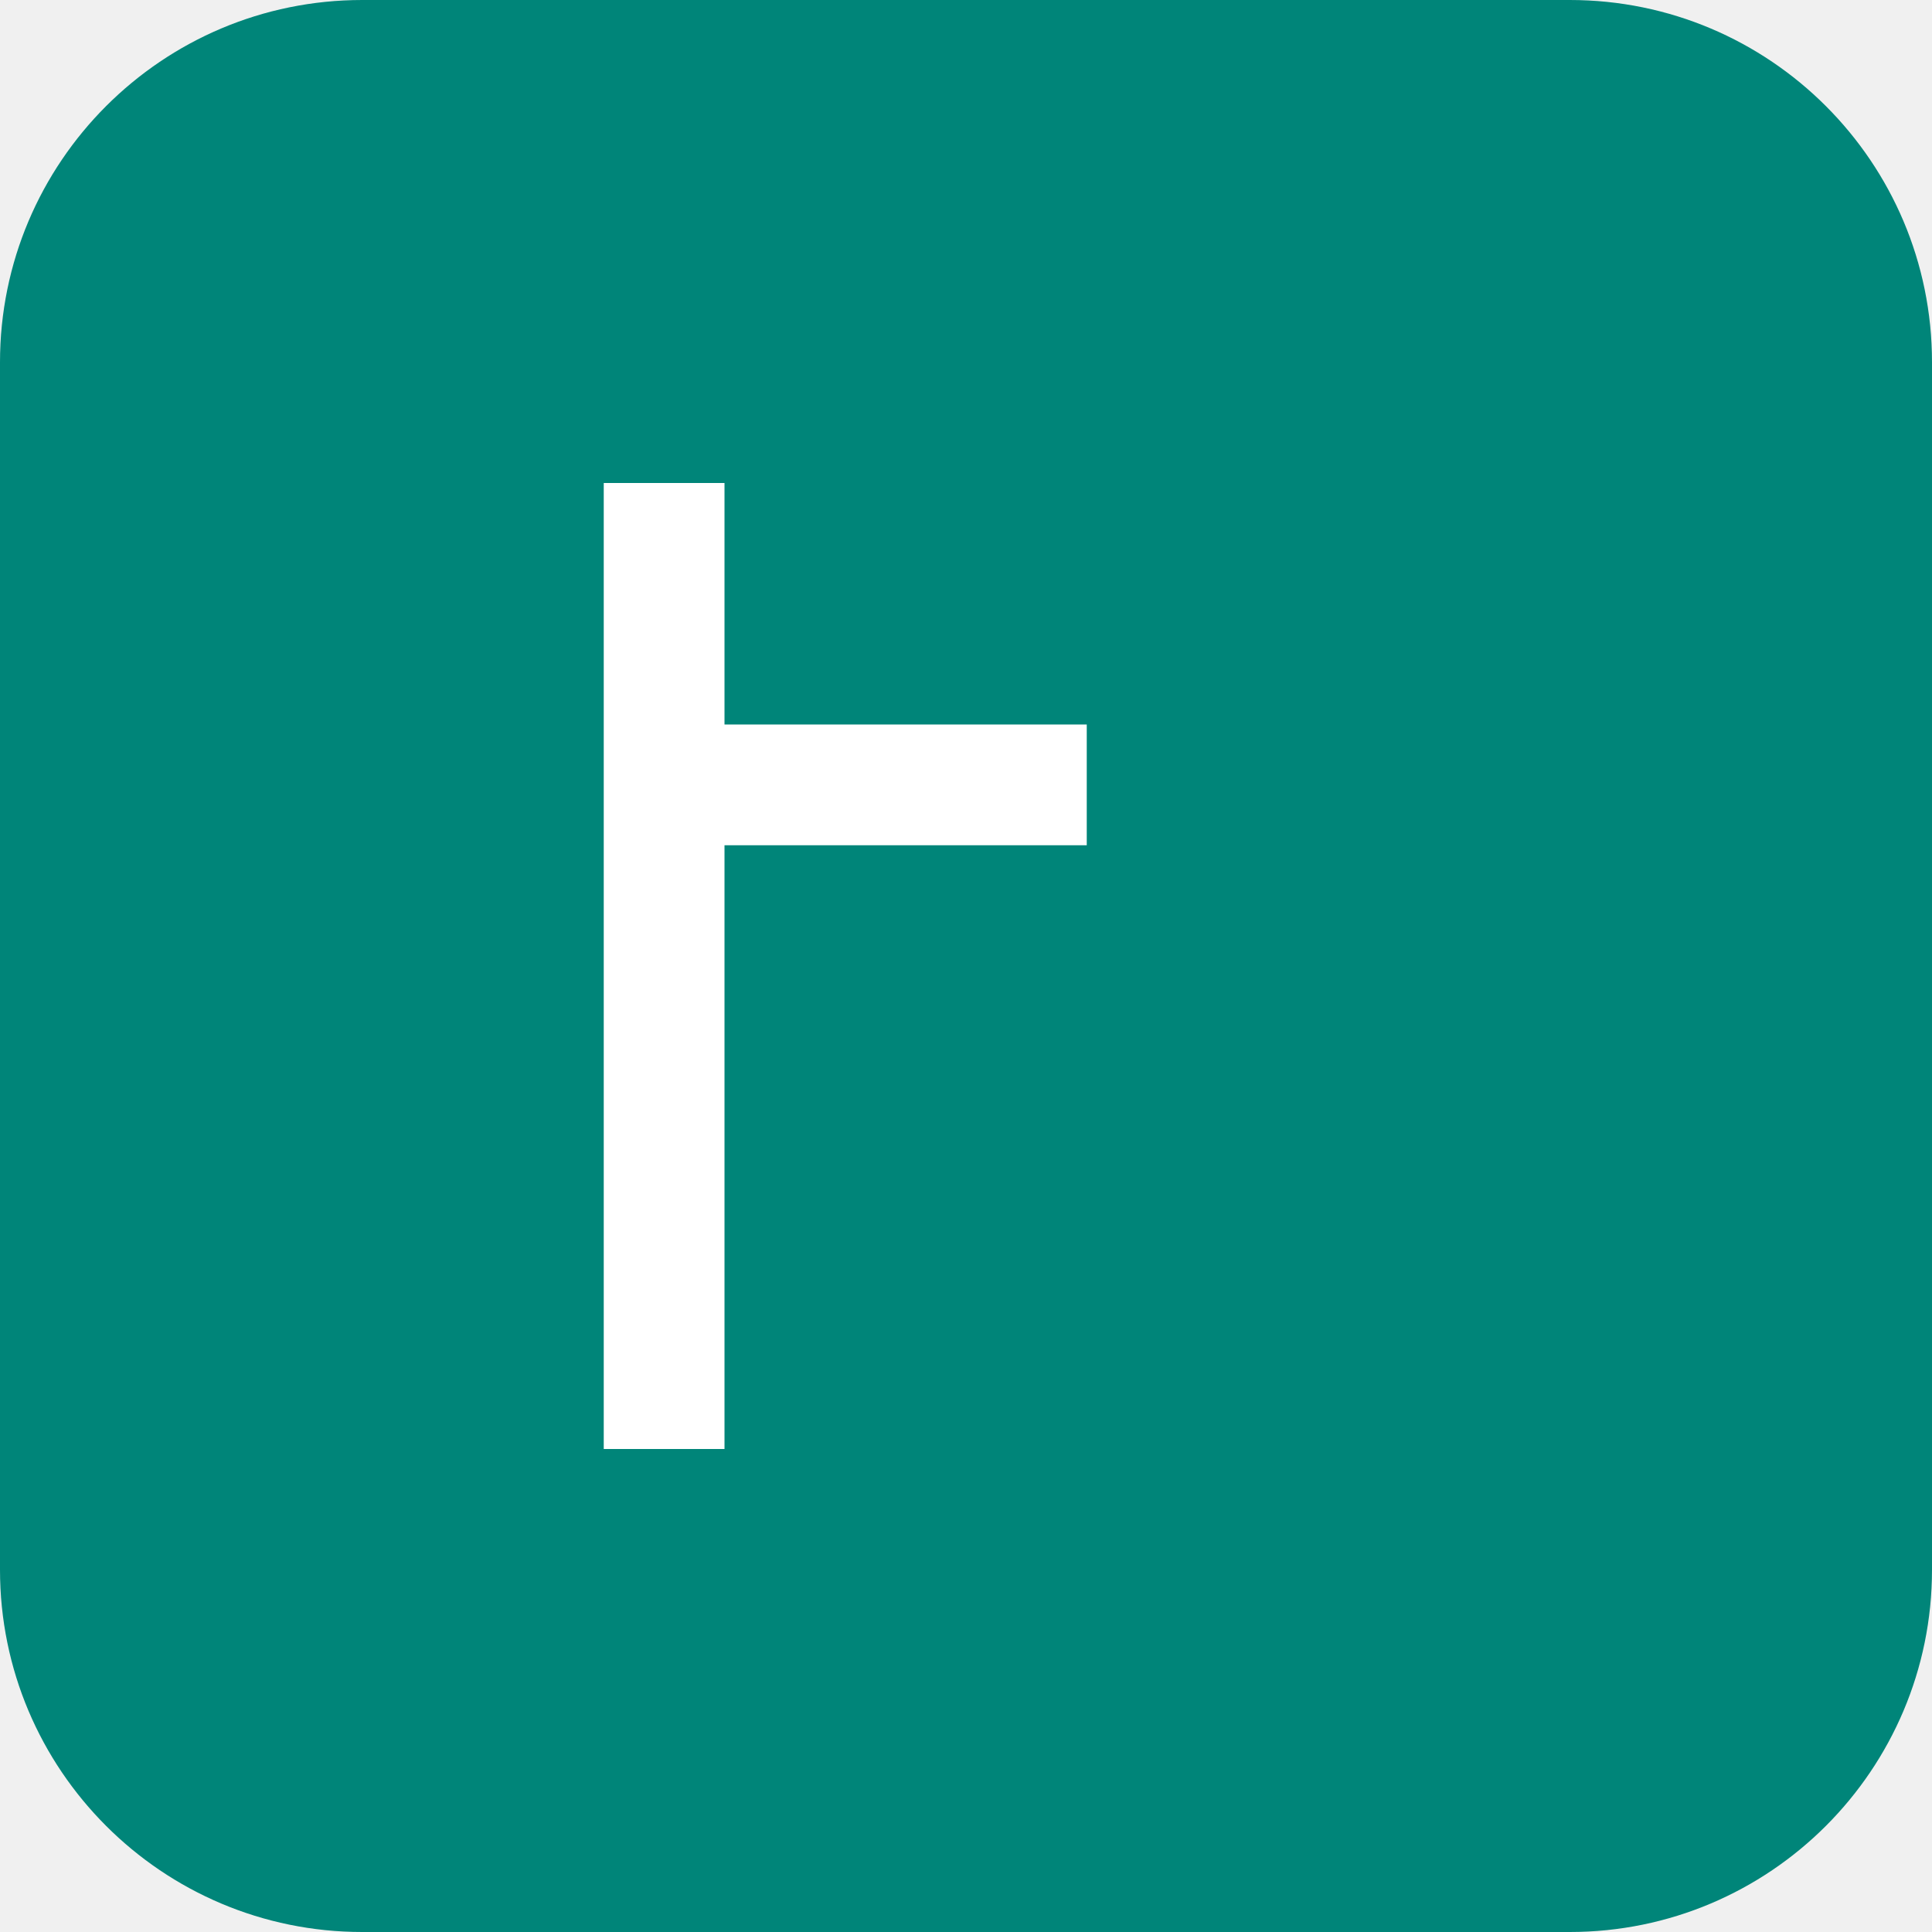
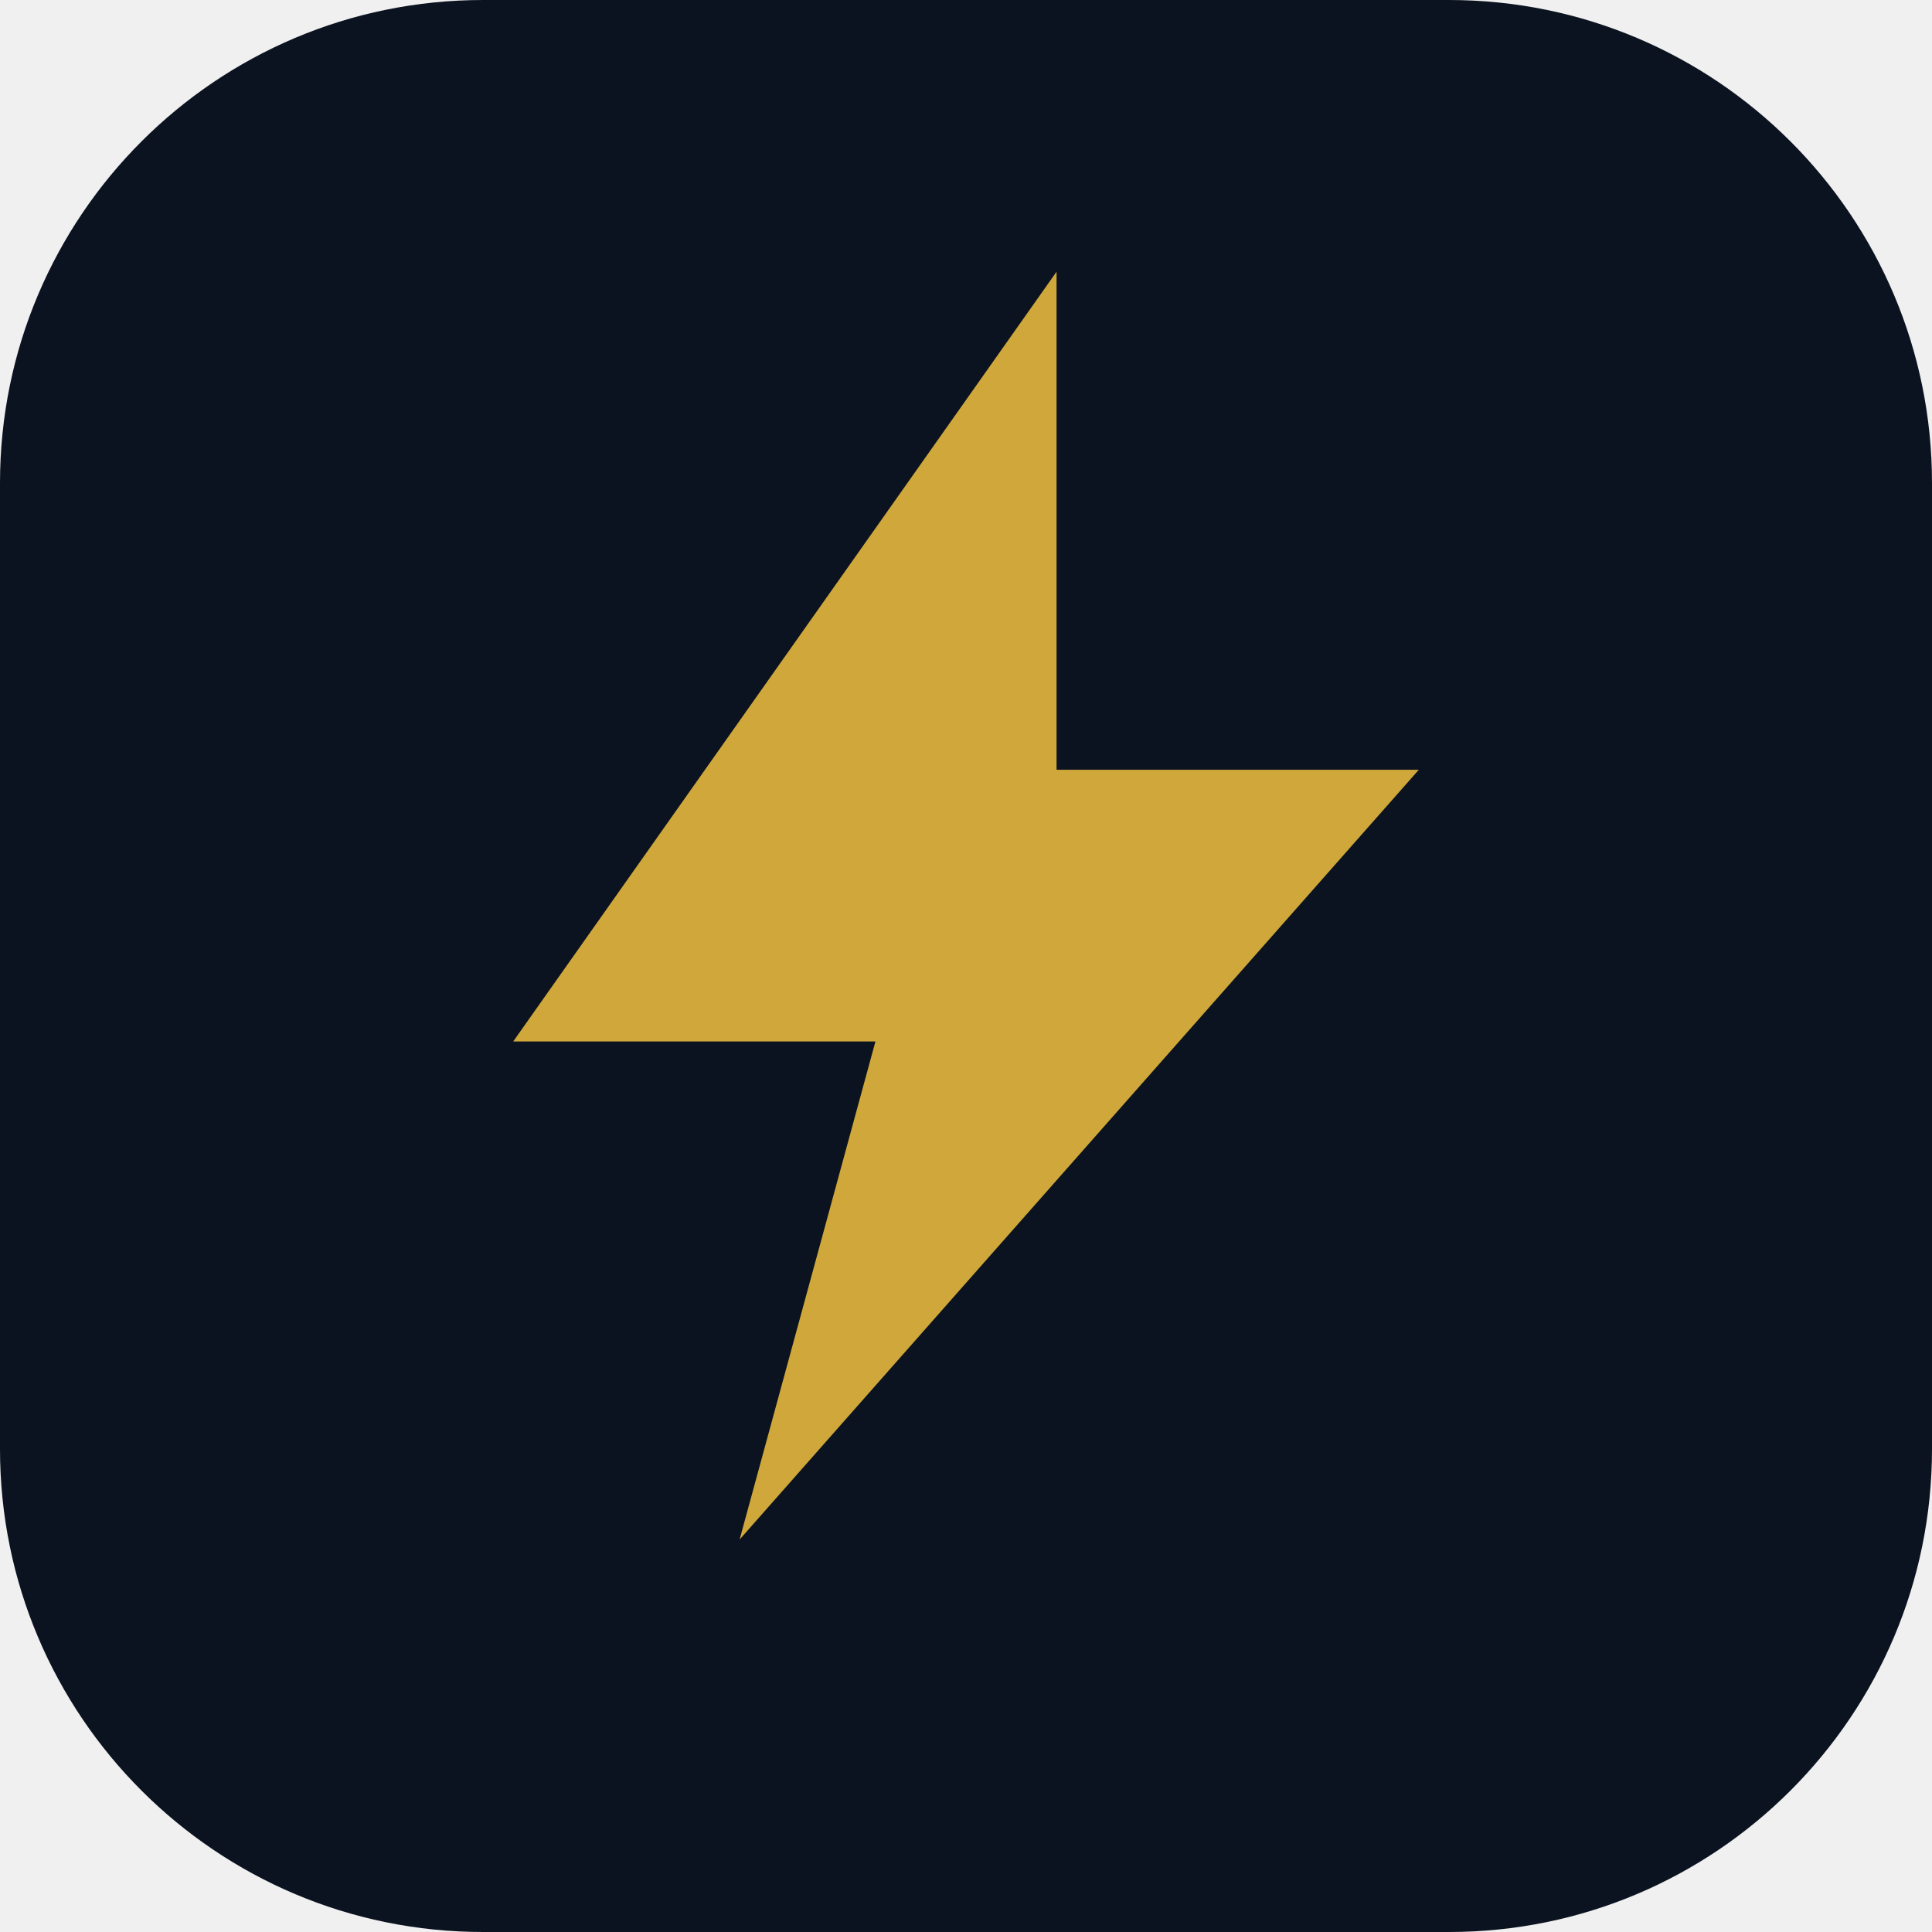
<svg xmlns="http://www.w3.org/2000/svg" viewBox="0 0 32 32" aria-hidden="true">
-   <rect width="32" height="32" rx="6" fill="#008579" />
-   <path fill="white" d="M10 8v16h2V14h6v-2h-6V8h-2z" />
+   <rect width="32" height="32" rx="8" fill="#0B1320" />
+   <path fill="#CFA73A" transform="translate(4 3)" d="M13.5 1.5 4.5 14.25h6L8.25 22.5 19.5 9.75h-6L13.5 1.5z" />
</svg>
